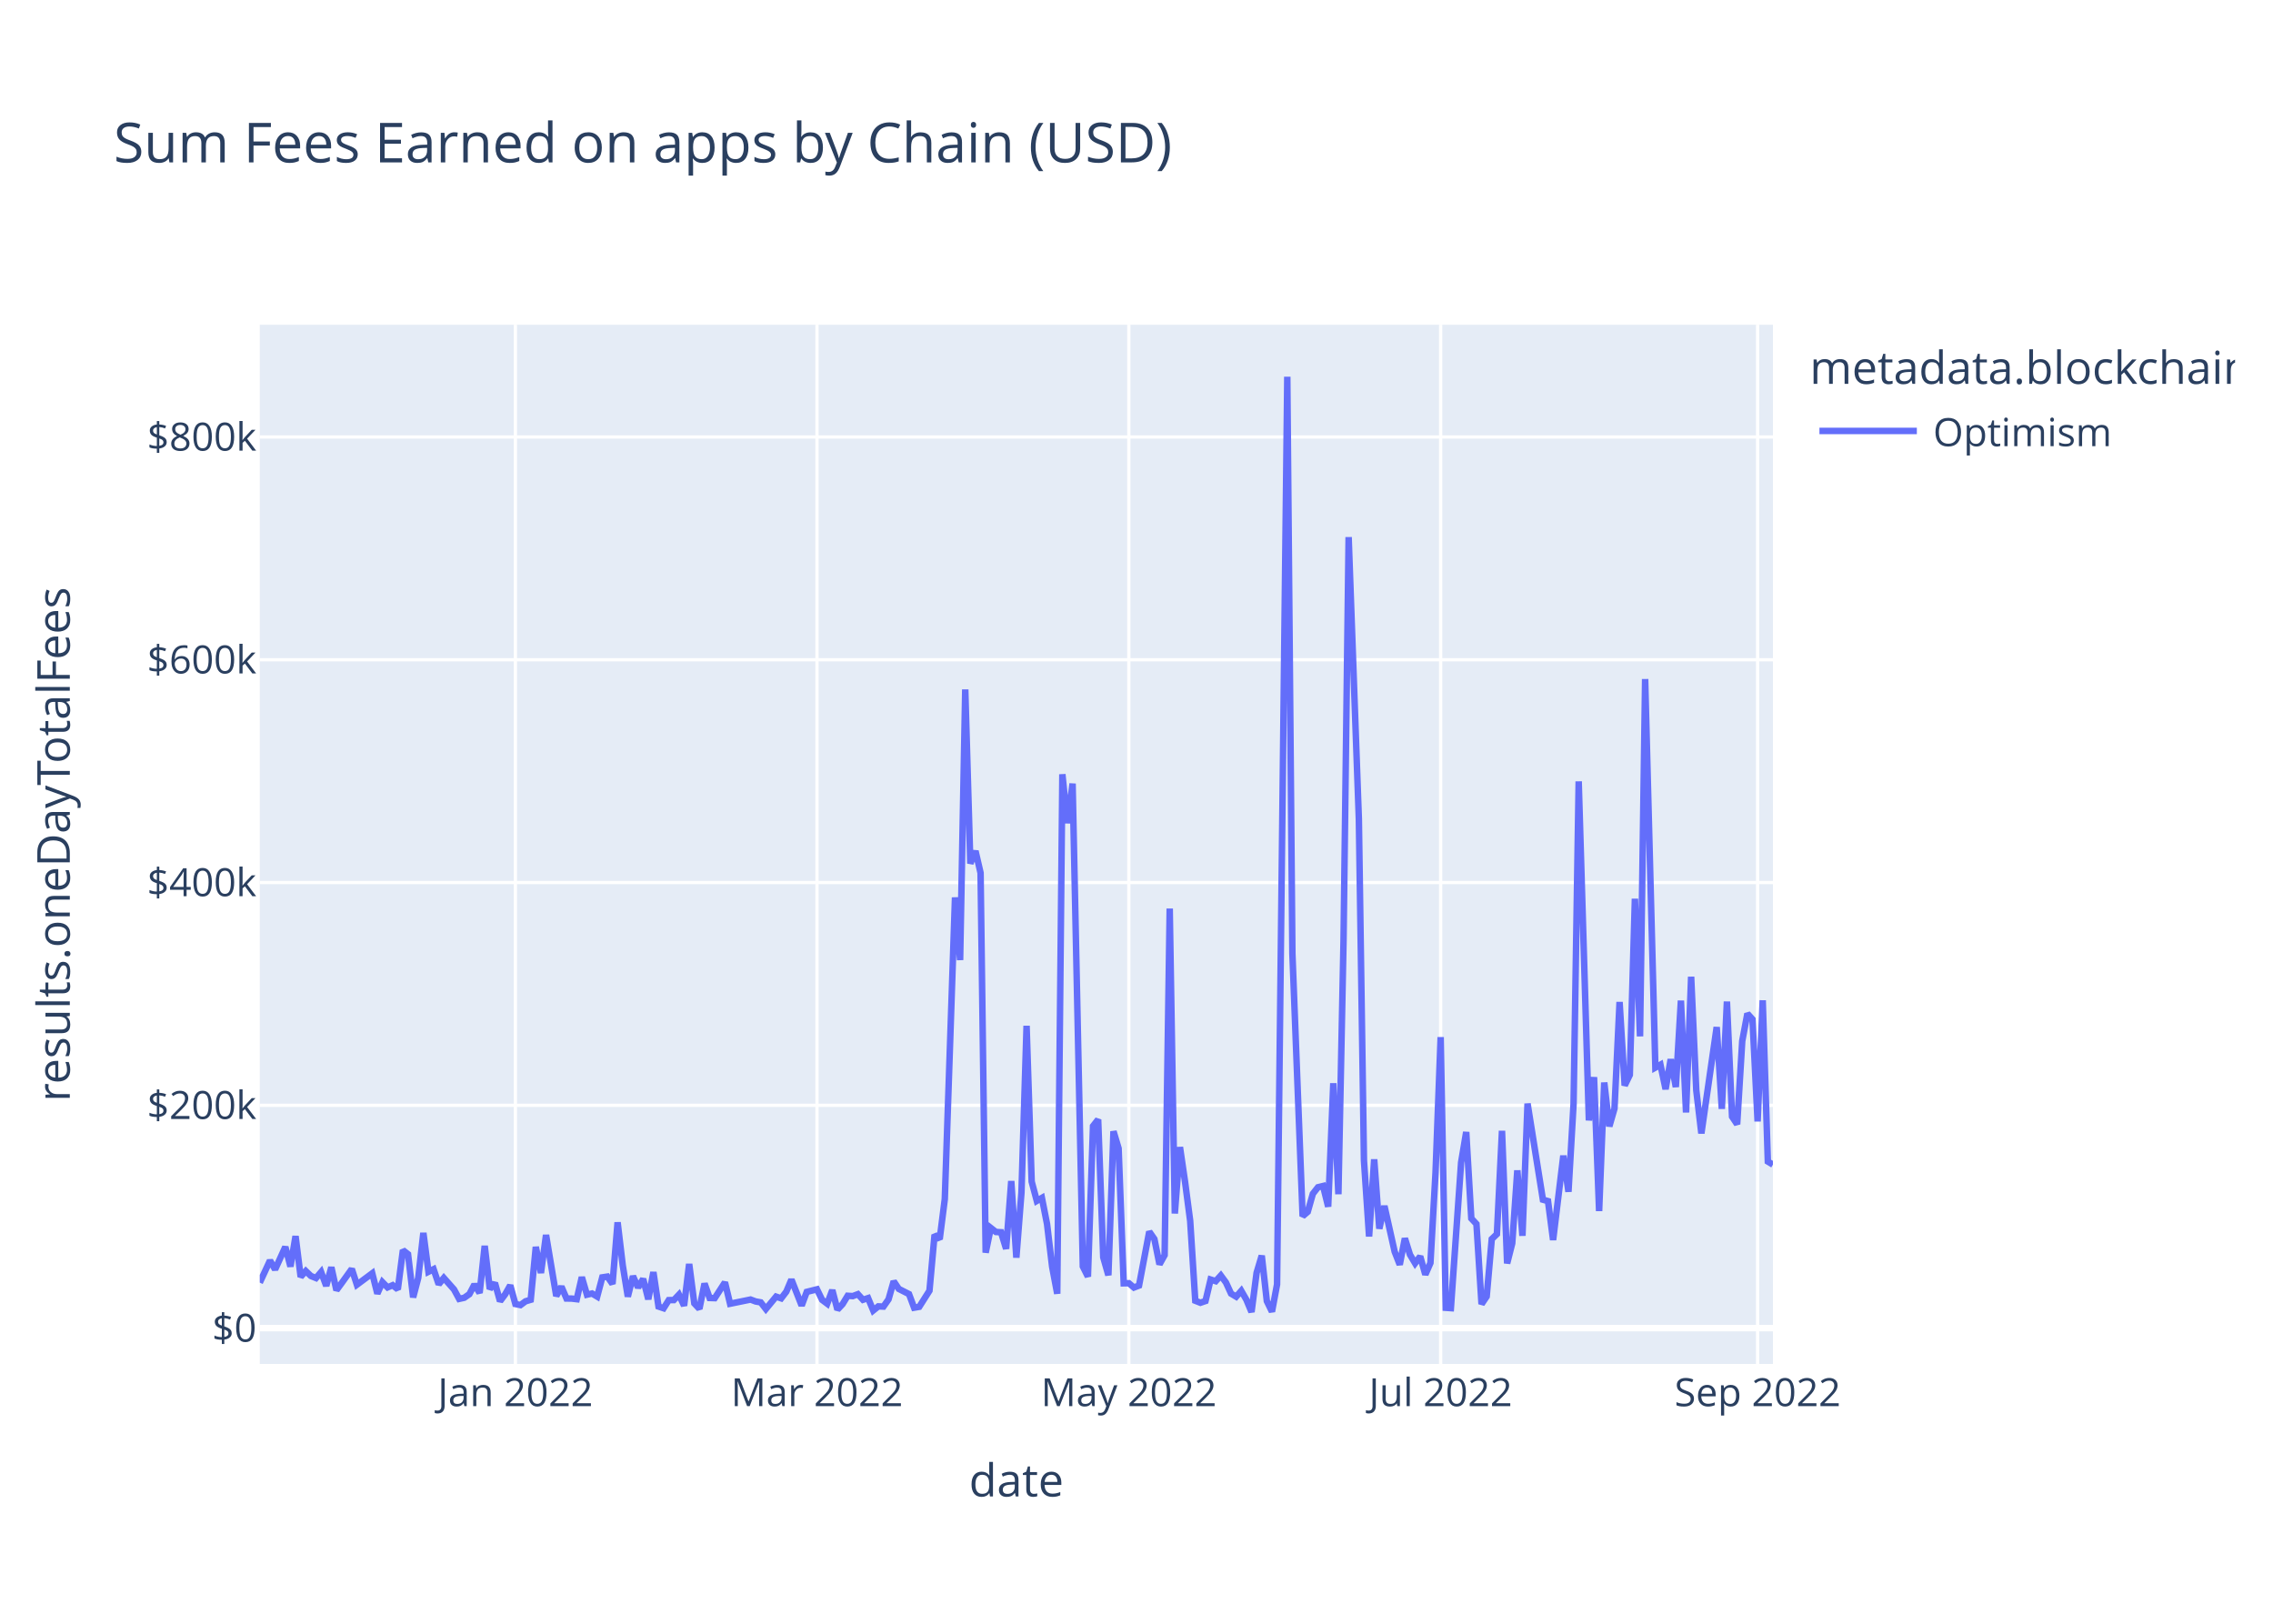
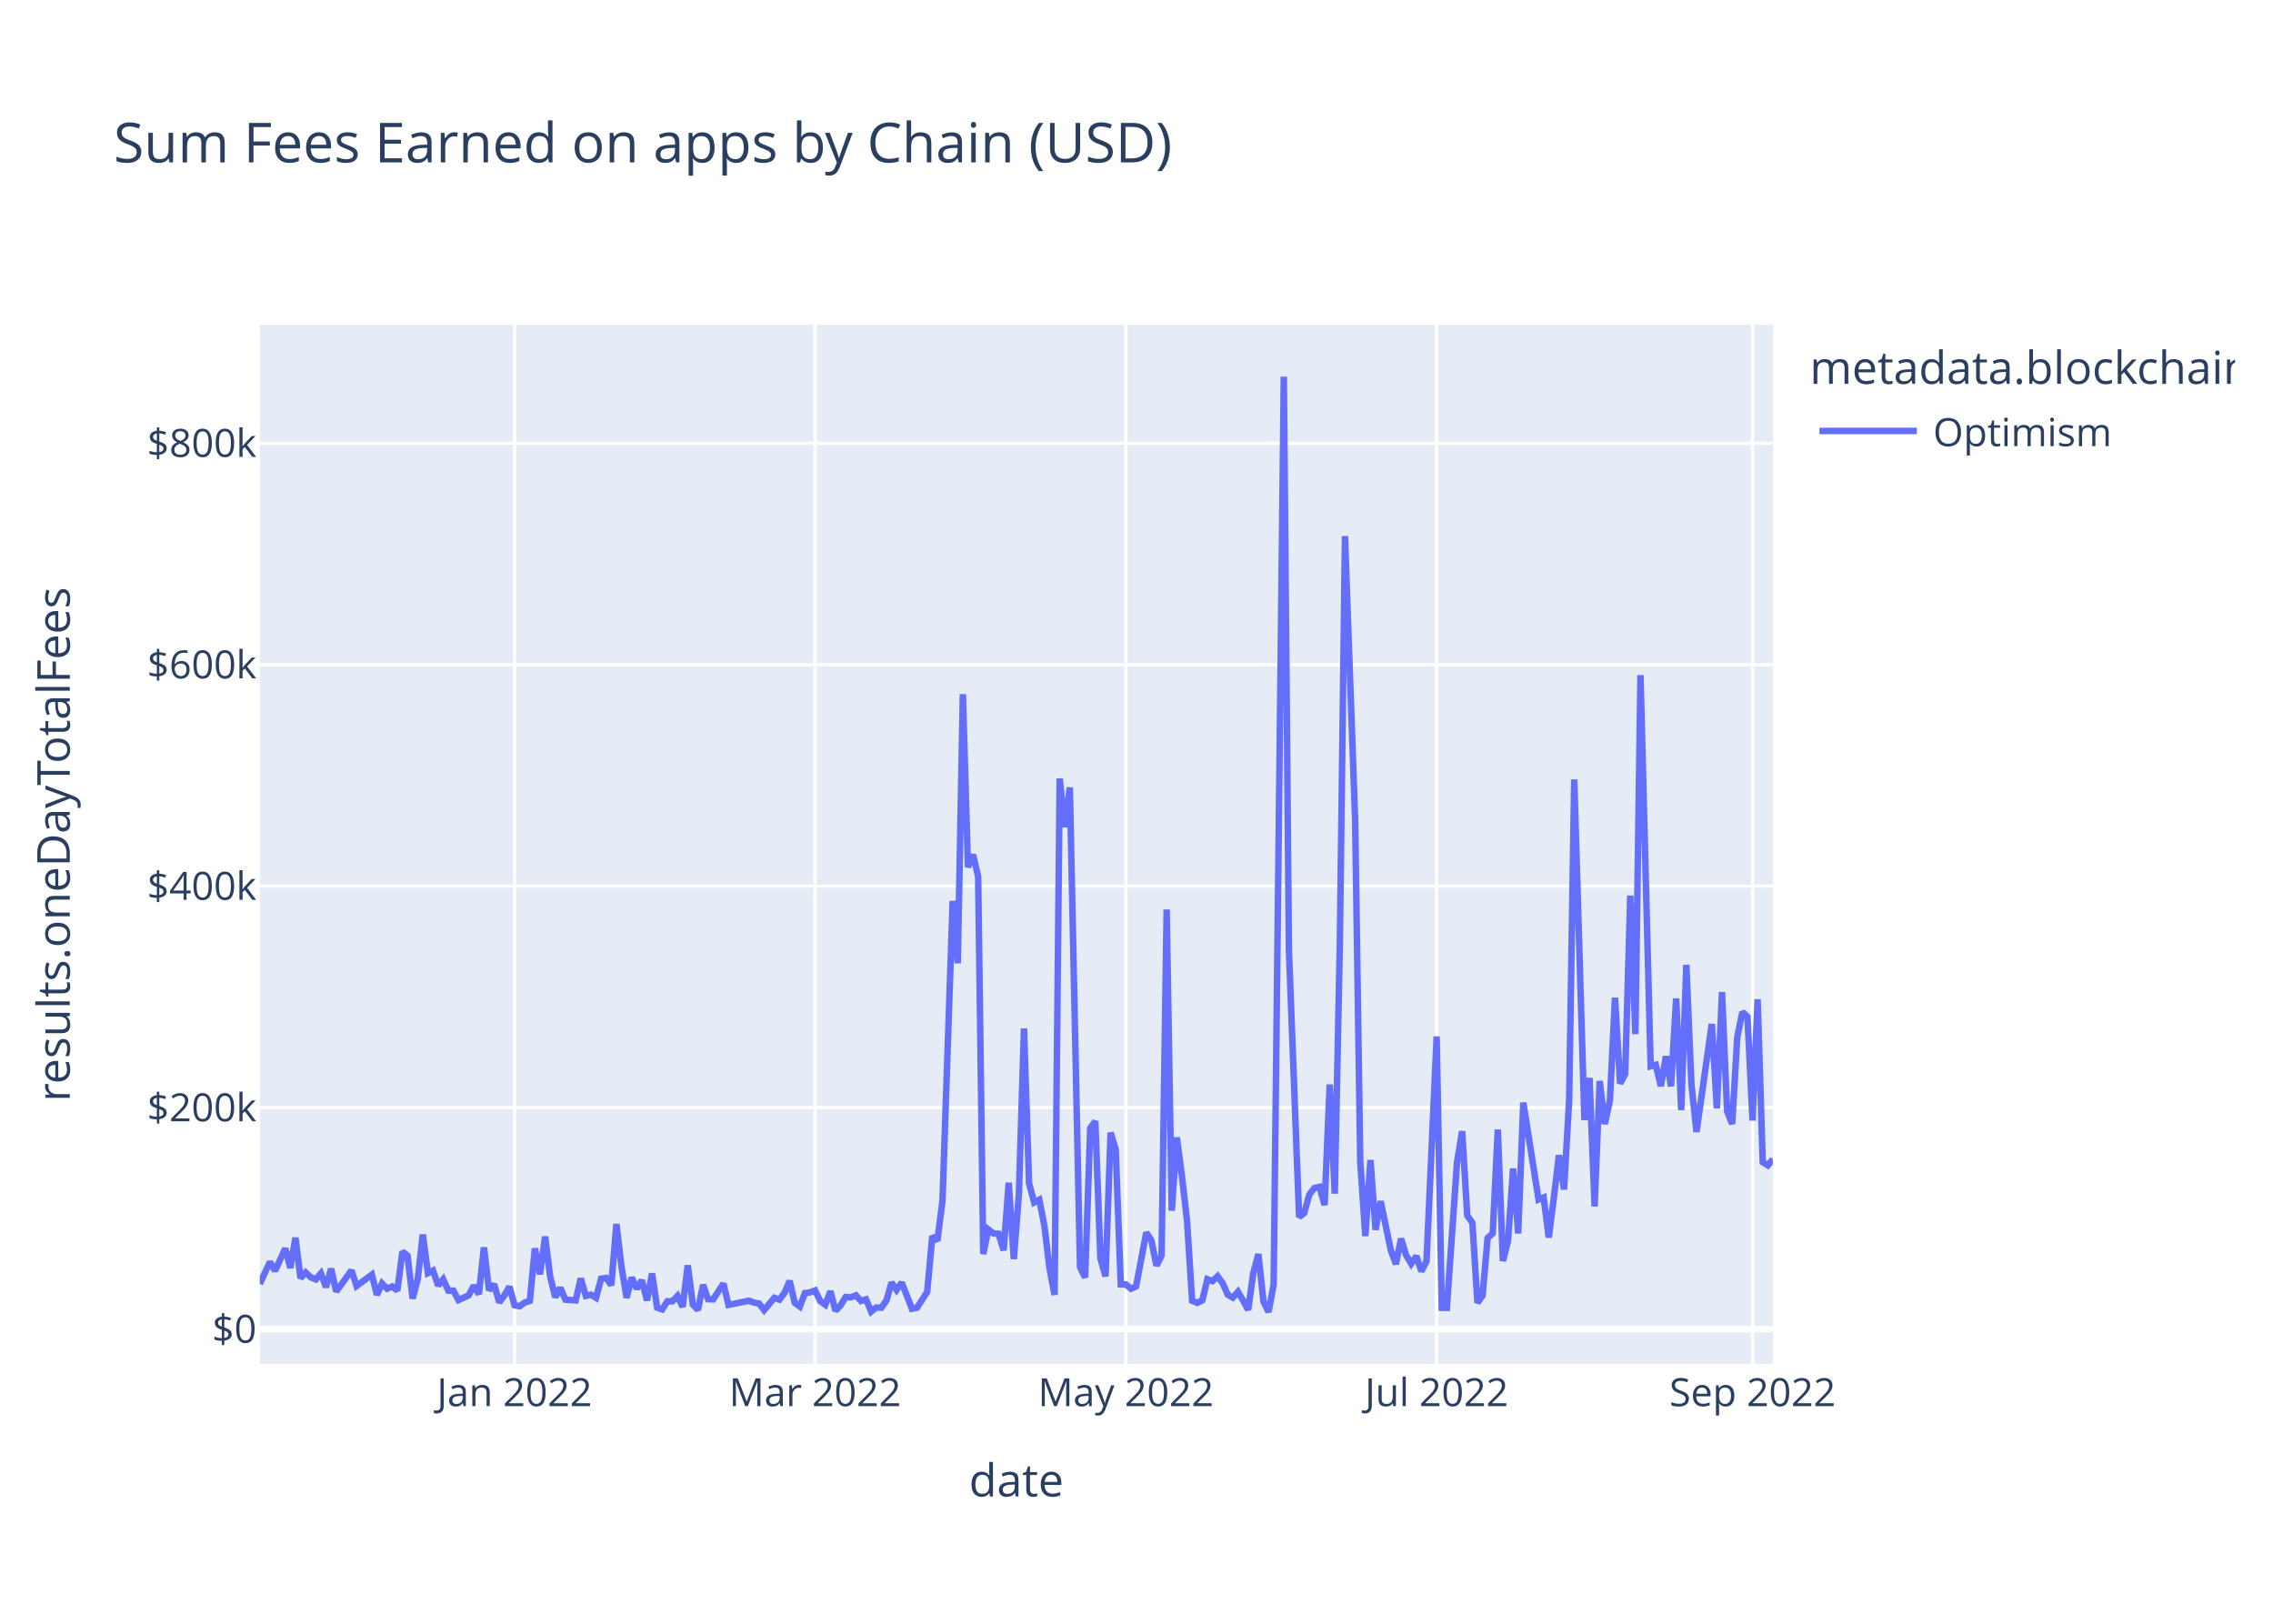
<svg xmlns="http://www.w3.org/2000/svg" class="main-svg" width="700" height="500" style="" viewBox="0 0 700 500">
  <rect x="0" y="0" width="700" height="500" style="fill: rgb(255, 255, 255); fill-opacity: 1;" />
-   <defs id="defs-e46e32">
+   <defs id="defs-ccddcb">
    <g class="clips">
-       <clipPath id="clipe46e32xyplot" class="plotclip">
+       <clipPath id="clipccddcbxyplot" class="plotclip">
        <rect width="466" height="320" />
      </clipPath>
-       <clipPath class="axesclip" id="clipe46e32x">
+       <clipPath class="axesclip" id="clipccddcbx">
        <rect x="80" y="0" width="466" height="500" />
      </clipPath>
-       <clipPath class="axesclip" id="clipe46e32y">
+       <clipPath class="axesclip" id="clipccddcby">
        <rect x="0" y="100" width="700" height="320" />
      </clipPath>
-       <clipPath class="axesclip" id="clipe46e32xy">
+       <clipPath class="axesclip" id="clipccddcbxy">
        <rect x="80" y="100" width="466" height="320" />
      </clipPath>
    </g>
    <g class="gradients" />
    <g class="patterns" />
  </defs>
  <g class="bglayer">
    <rect class="bg" x="80" y="100" width="466" height="320" style="fill: rgb(229, 236, 246); fill-opacity: 1; stroke-width: 0;" />
  </g>
  <g class="layer-below">
    <g class="imagelayer" />
    <g class="shapelayer" />
  </g>
  <g class="cartesianlayer">
    <g class="subplot xy">
      <g class="layer-subplot">
        <g class="shapelayer" />
        <g class="imagelayer" />
      </g>
      <g class="minor-gridlayer">
        <g class="x" />
        <g class="y" />
      </g>
      <g class="gridlayer">
        <g class="x">
-           <path class="xgrid crisp" transform="translate(158.72,0)" d="M0,100v320" style="stroke: rgb(255, 255, 255); stroke-opacity: 1; stroke-width: 1px;" />
-           <path class="xgrid crisp" transform="translate(251.6,0)" d="M0,100v320" style="stroke: rgb(255, 255, 255); stroke-opacity: 1; stroke-width: 1px;" />
-           <path class="xgrid crisp" transform="translate(347.64,0)" d="M0,100v320" style="stroke: rgb(255, 255, 255); stroke-opacity: 1; stroke-width: 1px;" />
-           <path class="xgrid crisp" transform="translate(443.67,0)" d="M0,100v320" style="stroke: rgb(255, 255, 255); stroke-opacity: 1; stroke-width: 1px;" />
-           <path class="xgrid crisp" transform="translate(541.28,0)" d="M0,100v320" style="stroke: rgb(255, 255, 255); stroke-opacity: 1; stroke-width: 1px;" />
+           <path class="xgrid crisp" transform="translate(158.45,0)" d="M0,100v320" style="stroke: rgb(255, 255, 255); stroke-opacity: 1; stroke-width: 1px;" />
+           <path class="xgrid crisp" transform="translate(251.02,0)" d="M0,100v320" style="stroke: rgb(255, 255, 255); stroke-opacity: 1; stroke-width: 1px;" />
+           <path class="xgrid crisp" transform="translate(346.73,0)" d="M0,100v320" style="stroke: rgb(255, 255, 255); stroke-opacity: 1; stroke-width: 1px;" />
+           <path class="xgrid crisp" transform="translate(442.44,0)" d="M0,100v320" style="stroke: rgb(255, 255, 255); stroke-opacity: 1; stroke-width: 1px;" />
+           <path class="xgrid crisp" transform="translate(539.72,0)" d="M0,100v320" style="stroke: rgb(255, 255, 255); stroke-opacity: 1; stroke-width: 1px;" />
        </g>
        <g class="y">
-           <path class="ygrid crisp" transform="translate(0,340.36)" d="M80,0h466" style="stroke: rgb(255, 255, 255); stroke-opacity: 1; stroke-width: 1px;" />
-           <path class="ygrid crisp" transform="translate(0,271.76)" d="M80,0h466" style="stroke: rgb(255, 255, 255); stroke-opacity: 1; stroke-width: 1px;" />
-           <path class="ygrid crisp" transform="translate(0,203.16)" d="M80,0h466" style="stroke: rgb(255, 255, 255); stroke-opacity: 1; stroke-width: 1px;" />
-           <path class="ygrid crisp" transform="translate(0,134.56)" d="M80,0h466" style="stroke: rgb(255, 255, 255); stroke-opacity: 1; stroke-width: 1px;" />
+           <path class="ygrid crisp" transform="translate(0,341.08)" d="M80,0h466" style="stroke: rgb(255, 255, 255); stroke-opacity: 1; stroke-width: 1px;" />
+           <path class="ygrid crisp" transform="translate(0,272.88)" d="M80,0h466" style="stroke: rgb(255, 255, 255); stroke-opacity: 1; stroke-width: 1px;" />
+           <path class="ygrid crisp" transform="translate(0,204.69)" d="M80,0h466" style="stroke: rgb(255, 255, 255); stroke-opacity: 1; stroke-width: 1px;" />
+           <path class="ygrid crisp" transform="translate(0,136.49)" d="M80,0h466" style="stroke: rgb(255, 255, 255); stroke-opacity: 1; stroke-width: 1px;" />
        </g>
      </g>
      <g class="zerolinelayer">
-         <path class="yzl zl crisp" transform="translate(0,408.96)" d="M80,0h466" style="stroke: rgb(255, 255, 255); stroke-opacity: 1; stroke-width: 2px;" />
+         <path class="yzl zl crisp" transform="translate(0,409.28)" d="M80,0h466" style="stroke: rgb(255, 255, 255); stroke-opacity: 1; stroke-width: 2px;" />
      </g>
      <path class="xlines-below" />
      <path class="ylines-below" />
      <g class="overlines-below" />
      <g class="xaxislayer-below" />
      <g class="yaxislayer-below" />
      <g class="overaxes-below" />
-       <g class="plot" transform="translate(80,100)" clip-path="url(#clipe46e32xyplot)">
+       <g class="plot" transform="translate(80,100)" clip-path="url(#clipccddcbxyplot)">
        <g class="scatterlayer mlayer">
-           <g class="trace scatter trace78256d" style="stroke-miterlimit: 2; opacity: 1;">
+           <g class="trace scatter trace33907d" style="stroke-miterlimit: 2; opacity: 1;">
            <g class="fills" />
            <g class="errorbars" />
            <g class="lines">
-               <path class="js-line" d="M0,294.96L3.15,288.15L4.72,290.91L7.87,283.96L9.45,290L11.02,280.64L12.59,293.17L14.17,291.4L15.74,292.91L17.32,293.55L18.89,291.69L20.47,295.96L22.04,290.23L23.61,297.3L25.19,295.14L28.34,290.76L29.91,295.6L34.64,292.09L36.21,298.34L37.78,294.82L39.36,296.43L40.93,295.75L42.51,297.03L44.08,284.97L45.66,286.21L47.23,299.5L48.8,293.51L50.38,279.65L51.95,291.62L53.53,290.83L55.1,295.47L56.68,293.52L59.82,297.06L61.4,299.97L62.97,299.62L64.55,298.51L66.12,295.52L67.7,298.14L69.27,283.64L70.84,296.92L72.42,295.07L73.99,300.68L75.57,298.56L77.14,295.8L78.72,301.55L80.29,301.87L81.86,300.71L83.44,300.24L85.01,283.96L86.59,291.99L88.16,280.29L91.31,299.07L92.89,296.19L94.46,299.85L96.03,299.87L97.61,300.06L99.18,293.28L100.76,298.67L102.33,298.31L103.91,299.25L105.48,293.34L107.05,293.1L108.63,295.36L110.2,276.39L111.78,289.63L113.35,299.26L114.93,292.97L116.5,296.46L118.07,293.82L119.65,300.08L121.22,291.73L122.8,302.32L124.37,302.85L125.95,300.35L127.52,300.33L129.09,298.67L130.67,302.07L132.24,289.21L133.82,301.35L135.39,303.02L136.97,295.24L138.54,299.69L140.11,299.74L143.26,294.88L144.84,301.46L151.14,300.17L152.71,300.76L154.28,301.04L155.86,303.08L159.01,299.27L160.58,299.8L162.16,297.73L163.73,294.02L166.88,302.02L168.45,297.81L171.6,297.02L173.18,300.27L174.75,301.45L176.32,297.27L177.9,303.28L179.47,301.6L181.05,299.01L182.62,299.11L184.2,298.52L185.77,300.24L187.34,299.73L188.92,303.54L190.49,302.27L192.07,302.34L193.64,300.1L195.22,294.55L196.79,296.89L199.94,298.49L201.51,302.68L203.09,302.41L206.24,297.45L207.81,280.23L209.39,281.58L210.96,269.25L214.11,176.34L215.68,195.63L217.26,112.3L218.83,165.91L220.41,162.05L221.98,168.8L223.55,285.73L225.13,278.12L226.7,279.36L228.28,279.45L229.85,284.55L231.43,263.68L233,287.27L234.57,267.24L236.15,215.87L237.72,263.85L239.3,269.79L240.87,268.88L242.45,276.91L244.02,290.06L245.59,298.38L247.17,138.42L248.74,153.48L250.32,141.29L253.47,289.98L255.04,293.11L256.61,246.75L258.19,244.73L259.76,287.16L261.34,292.69L262.91,248.36L264.49,253.64L266.06,295.17L267.64,295.14L269.21,296.47L270.78,295.86L273.93,279.26L275.51,281.54L277.08,289.33L278.66,286.49L280.23,179.78L281.8,273.68L283.38,253.23L284.95,263.92L286.53,275.92L288.1,300.54L289.68,301.16L291.25,300.62L292.82,294.01L294.4,294.51L295.97,292.77L297.55,294.93L299.12,298.34L300.7,299.29L302.27,297.49L303.84,300.23L305.42,304L306.99,291.93L308.57,286.65L310.14,300.65L311.72,303.89L313.29,295.51L316.44,16L318.01,193.63L321.16,274.51L322.74,273.15L324.31,267.6L325.89,265.59L327.46,265.21L329.03,271.57L330.61,233.56L332.18,267.74L333.76,189.67L335.33,65.39L338.48,152.23L340.05,257.36L341.63,280.76L343.2,257L344.78,278.35L346.35,271.35L349.5,285.42L351.07,289.43L352.65,281.33L354.22,286.35L355.8,289L357.37,286.88L358.95,292.48L360.52,288.91L362.09,261.11L363.67,219.36L365.24,302.71L366.82,302.82L369.97,257.97L371.54,248.58L373.11,275.2L374.69,276.9L376.26,301.57L377.84,299.23L379.41,281.54L380.99,280.02L382.56,248.21L384.14,289.04L385.71,282.86L387.28,260.39L388.86,280.54L390.43,239.82L395.16,269.42L396.73,269.86L398.3,281.83L399.88,268.78L401.45,255.86L403.03,266.98L404.6,239.94L406.18,140.61L409.32,245.01L410.9,231.69L412.47,272.92L414.05,233.34L415.62,246.83L417.2,241.36L418.77,208.54L420.34,234.26L421.92,231L423.49,176.75L425.07,219.13L426.64,109.1L429.79,228.74L431.36,227.86L432.94,235.39L434.51,226.19L436.09,234.72L437.66,208.12L439.24,242.56L440.81,200.77L442.39,235.75L443.96,249.01L448.68,216.27L450.26,241.45L451.83,208.41L453.41,243.84L454.98,246.2L456.55,220.54L458.13,212.13L459.7,213.87L461.28,245.32L462.85,208.03L464.43,257.68L466,258.63" style="vector-effect: non-scaling-stroke; fill: none; stroke: rgb(99, 110, 250); stroke-opacity: 1; stroke-width: 2px; opacity: 1;" />
+               <path class="js-line" d="M0,295.36L3.14,288.59L4.71,291.34L7.85,284.43L9.41,290.43L10.98,281.13L12.55,293.58L14.12,291.83L15.69,293.32L17.26,293.96L18.83,292.11L20.4,296.36L21.97,290.66L23.54,297.69L25.1,295.54L28.24,291.19L29.81,295.99L34.52,292.51L36.09,298.72L37.66,295.22L39.23,296.83L40.79,296.14L42.36,297.42L43.93,285.43L45.5,286.66L47.07,299.87L48.64,293.92L50.21,280.14L51.78,292.04L53.35,291.25L54.92,295.86L56.48,293.93L58.05,297.41L59.62,297.44L61.19,300.34L64.33,298.89L65.9,295.92L67.47,298.52L69.04,284.11L70.61,297.31L72.18,295.47L73.74,301.05L75.31,298.94L76.88,296.2L78.45,301.91L80.02,302.23L81.59,301.08L83.16,300.61L84.73,284.42L86.3,292.4L87.87,280.78L89.43,293.09L91,299.45L92.57,296.58L94.14,300.22L97.28,300.43L98.85,293.69L100.42,299.05L101.99,298.69L103.56,299.63L105.12,293.76L106.69,293.51L108.26,295.75L109.83,276.9L111.4,290.07L112.97,299.64L114.54,293.38L116.11,296.84L117.68,294.23L119.25,300.45L120.81,292.14L122.38,302.68L123.95,303.21L125.52,300.7L127.09,300.7L128.66,299.05L130.23,302.43L131.8,289.63L133.37,301.72L134.94,303.37L136.51,295.64L138.07,300.06L139.64,300.11L142.78,295.28L144.35,301.82L150.63,300.53L152.2,301.12L153.76,301.4L155.33,303.42L158.47,299.64L160.04,300.17L161.61,298.11L163.18,294.43L164.75,301.16L166.32,302.33L167.89,298.17L169.45,297.97L171.02,297.38L172.59,300.62L174.16,301.79L175.73,297.62L177.3,303.63L178.87,301.96L180.44,299.38L182.01,299.49L183.58,298.87L185.14,300.61L186.71,300.1L188.28,303.87L189.85,302.62L191.42,302.69L192.99,300.47L194.56,294.93L196.13,297.22L197.7,294.94L200.84,303.01L202.4,302.7L205.54,297.82L207.11,280.69L208.68,282.05L210.25,269.8L213.39,177.42L214.96,196.61L216.53,113.76L218.09,167.03L219.66,163.17L221.23,169.92L222.8,286.16L224.37,278.6L225.94,279.82L227.51,279.91L229.08,285L230.65,264.21L232.22,287.71L233.78,267.8L235.35,216.69L236.92,264.42L238.49,270.26L240.06,269.42L241.63,277.4L243.2,290.48L244.77,298.74L246.34,139.73L247.91,154.68L249.47,142.47L252.61,290.23L254.18,293.39L255.75,247.38L257.32,245.26L258.89,287.48L260.46,293.03L262.03,248.76L263.6,254.05L265.16,295.52L266.73,295.51L268.3,296.83L269.87,296.14L273.01,279.54L274.58,281.96L276.15,289.72L277.72,286.64L279.29,180.07L280.86,272.82L282.42,250.24L283.99,262.2L285.56,275.83L287.13,300.53L288.7,301.18L290.27,300.42L291.84,293.91L293.41,294.5L294.98,292.99L296.55,295.18L298.11,298.67L299.68,299.58L301.25,297.78L302.82,300.46L304.39,303.35L305.96,292.06L307.53,286.17L309.1,300.76L310.67,304L312.24,295.52L315.37,16L316.94,192.62L320.08,274.77L321.65,273.54L323.22,267.84L324.79,265.81L326.36,265.48L327.93,271.09L329.49,233.95L331.06,267.57L332.63,190.2L334.2,65.08L337.34,152.69L338.91,257.76L340.48,280.62L342.05,257.2L343.62,278.7L345.19,269.9L348.32,284.96L349.89,289.26L351.46,281.42L353.03,286.51L354.6,289.15L356.17,286.79L357.74,291.48L359.31,288.38L362.44,219.15L364.01,302.7L365.58,302.74L367.15,280.24L368.72,257.84L370.29,248.32L371.86,274.32L373.43,276.5L375,301.18L376.57,298.99L378.13,281.21L379.7,279.8L381.27,247.82L382.84,288.29L384.41,282.2L385.98,259.82L387.55,279.82L389.12,239.53L393.82,269.37L395.39,268.74L396.96,281.07L398.53,268.81L400.1,255.72L401.67,266.27L403.24,238.8L404.81,140.01L407.95,244.9L409.52,231.94L411.08,271.5L412.65,232.88L414.22,246.13L415.79,238.9L417.36,207.22L418.93,233.64L420.5,230.74L422.07,175.78L423.64,218.42L425.21,107.89L428.34,228.32L429.91,227.91L431.48,234.44L433.05,225.25L434.62,234.51L436.19,207.46L437.76,241.83L439.33,197.11L440.9,233.89L442.46,248.55L447.17,215.33L448.74,241.31L450.31,205.5L451.88,242.17L453.45,246.1L455.02,219.33L456.59,211.64L458.15,213.07L459.72,245.04L461.29,207.71L462.86,257.87L464.43,258.84L466,256.94" style="vector-effect: non-scaling-stroke; fill: none; stroke: rgb(99, 110, 250); stroke-opacity: 1; stroke-width: 2px; opacity: 1;" />
            </g>
            <g class="points" />
            <g class="text" />
          </g>
        </g>
      </g>
      <g class="overplot" />
      <path class="xlines-above crisp" d="M0,0" style="fill: none;" />
      <path class="ylines-above crisp" d="M0,0" style="fill: none;" />
      <g class="overlines-above" />
      <g class="xaxislayer-above">
        <g class="xtick">
-           <text text-anchor="middle" x="0" y="433" transform="translate(158.72,0)" style="font-family: 'Open Sans', verdana, arial, sans-serif; font-size: 12px; fill: rgb(42, 63, 95); fill-opacity: 1; white-space: pre; opacity: 1;">Jan 2022</text>
+           <text text-anchor="middle" x="0" y="433" transform="translate(158.45,0)" style="font-family: 'Open Sans', verdana, arial, sans-serif; font-size: 12px; fill: rgb(42, 63, 95); fill-opacity: 1; white-space: pre; opacity: 1;">Jan 2022</text>
        </g>
        <g class="xtick">
-           <text text-anchor="middle" x="0" y="433" style="font-family: 'Open Sans', verdana, arial, sans-serif; font-size: 12px; fill: rgb(42, 63, 95); fill-opacity: 1; white-space: pre; opacity: 1;" transform="translate(251.6,0)">Mar 2022</text>
+           <text text-anchor="middle" x="0" y="433" style="font-family: 'Open Sans', verdana, arial, sans-serif; font-size: 12px; fill: rgb(42, 63, 95); fill-opacity: 1; white-space: pre; opacity: 1;" transform="translate(251.02,0)">Mar 2022</text>
        </g>
        <g class="xtick">
-           <text text-anchor="middle" x="0" y="433" style="font-family: 'Open Sans', verdana, arial, sans-serif; font-size: 12px; fill: rgb(42, 63, 95); fill-opacity: 1; white-space: pre; opacity: 1;" transform="translate(347.64,0)">May 2022</text>
+           <text text-anchor="middle" x="0" y="433" style="font-family: 'Open Sans', verdana, arial, sans-serif; font-size: 12px; fill: rgb(42, 63, 95); fill-opacity: 1; white-space: pre; opacity: 1;" transform="translate(346.73,0)">May 2022</text>
        </g>
        <g class="xtick">
-           <text text-anchor="middle" x="0" y="433" style="font-family: 'Open Sans', verdana, arial, sans-serif; font-size: 12px; fill: rgb(42, 63, 95); fill-opacity: 1; white-space: pre; opacity: 1;" transform="translate(443.67,0)">Jul 2022</text>
+           <text text-anchor="middle" x="0" y="433" style="font-family: 'Open Sans', verdana, arial, sans-serif; font-size: 12px; fill: rgb(42, 63, 95); fill-opacity: 1; white-space: pre; opacity: 1;" transform="translate(442.44,0)">Jul 2022</text>
        </g>
        <g class="xtick">
-           <text text-anchor="middle" x="0" y="433" style="font-family: 'Open Sans', verdana, arial, sans-serif; font-size: 12px; fill: rgb(42, 63, 95); fill-opacity: 1; white-space: pre; opacity: 1;" transform="translate(541.28,0)">Sep 2022</text>
+           <text text-anchor="middle" x="0" y="433" style="font-family: 'Open Sans', verdana, arial, sans-serif; font-size: 12px; fill: rgb(42, 63, 95); fill-opacity: 1; white-space: pre; opacity: 1;" transform="translate(539.72,0)">Sep 2022</text>
        </g>
      </g>
      <g class="yaxislayer-above">
        <g class="ytick">
-           <text text-anchor="end" x="79" y="4.2" transform="translate(0,408.96)" style="font-family: 'Open Sans', verdana, arial, sans-serif; font-size: 12px; fill: rgb(42, 63, 95); fill-opacity: 1; white-space: pre; opacity: 1;">$0</text>
+           <text text-anchor="end" x="79" y="4.2" transform="translate(0,409.28)" style="font-family: 'Open Sans', verdana, arial, sans-serif; font-size: 12px; fill: rgb(42, 63, 95); fill-opacity: 1; white-space: pre; opacity: 1;">$0</text>
        </g>
        <g class="ytick">
-           <text text-anchor="end" x="79" y="4.2" style="font-family: 'Open Sans', verdana, arial, sans-serif; font-size: 12px; fill: rgb(42, 63, 95); fill-opacity: 1; white-space: pre; opacity: 1;" transform="translate(0,340.36)">$200k</text>
+           <text text-anchor="end" x="79" y="4.2" style="font-family: 'Open Sans', verdana, arial, sans-serif; font-size: 12px; fill: rgb(42, 63, 95); fill-opacity: 1; white-space: pre; opacity: 1;" transform="translate(0,341.08)">$200k</text>
        </g>
        <g class="ytick">
-           <text text-anchor="end" x="79" y="4.2" style="font-family: 'Open Sans', verdana, arial, sans-serif; font-size: 12px; fill: rgb(42, 63, 95); fill-opacity: 1; white-space: pre; opacity: 1;" transform="translate(0,271.76)">$400k</text>
+           <text text-anchor="end" x="79" y="4.2" style="font-family: 'Open Sans', verdana, arial, sans-serif; font-size: 12px; fill: rgb(42, 63, 95); fill-opacity: 1; white-space: pre; opacity: 1;" transform="translate(0,272.88)">$400k</text>
        </g>
        <g class="ytick">
-           <text text-anchor="end" x="79" y="4.2" style="font-family: 'Open Sans', verdana, arial, sans-serif; font-size: 12px; fill: rgb(42, 63, 95); fill-opacity: 1; white-space: pre; opacity: 1;" transform="translate(0,203.16)">$600k</text>
+           <text text-anchor="end" x="79" y="4.2" style="font-family: 'Open Sans', verdana, arial, sans-serif; font-size: 12px; fill: rgb(42, 63, 95); fill-opacity: 1; white-space: pre; opacity: 1;" transform="translate(0,204.69)">$600k</text>
        </g>
        <g class="ytick">
-           <text text-anchor="end" x="79" y="4.2" style="font-family: 'Open Sans', verdana, arial, sans-serif; font-size: 12px; fill: rgb(42, 63, 95); fill-opacity: 1; white-space: pre; opacity: 1;" transform="translate(0,134.56)">$800k</text>
+           <text text-anchor="end" x="79" y="4.2" style="font-family: 'Open Sans', verdana, arial, sans-serif; font-size: 12px; fill: rgb(42, 63, 95); fill-opacity: 1; white-space: pre; opacity: 1;" transform="translate(0,136.49)">$800k</text>
        </g>
      </g>
      <g class="overaxes-above" />
    </g>
  </g>
  <g class="polarlayer" />
  <g class="smithlayer" />
  <g class="ternarylayer" />
  <g class="geolayer" />
  <g class="funnelarealayer" />
  <g class="pielayer" />
  <g class="iciclelayer" />
  <g class="treemaplayer" />
  <g class="sunburstlayer" />
  <g class="glimages" />
-   <defs id="topdefs-e46e32">
+   <defs id="topdefs-ccddcb">
    <g class="clips" />
-     <clipPath id="legende46e32">
+     <clipPath id="legendccddcb">
      <rect width="133" height="48" x="0" y="0" />
    </clipPath>
  </defs>
  <g class="layer-above">
    <g class="imagelayer" />
    <g class="shapelayer" />
  </g>
  <g class="infolayer">
    <g class="legend" pointer-events="all" transform="translate(555.32,100)">
      <rect class="bg" shape-rendering="crispEdges" style="stroke: rgb(68, 68, 68); stroke-opacity: 1; fill: rgb(255, 255, 255); fill-opacity: 1; stroke-width: 0px;" width="133" height="48" x="0" y="0" />
-       <g class="scrollbox" transform="" clip-path="url(#legende46e32)">
+       <g class="scrollbox" transform="" clip-path="url(#legendccddcb)">
        <text class="legendtitletext" text-anchor="start" x="2" y="18.2" style="font-family: 'Open Sans', verdana, arial, sans-serif; font-size: 14px; fill: rgb(42, 63, 95); fill-opacity: 1; white-space: pre;">metadata.blockchain</text>
        <g class="groups" transform="">
          <g class="traces" transform="translate(0,32.7)" style="opacity: 1;">
            <text class="legendtext" text-anchor="start" x="40" y="4.68" style="font-family: 'Open Sans', verdana, arial, sans-serif; font-size: 12px; fill: rgb(42, 63, 95); fill-opacity: 1; white-space: pre;">Optimism</text>
            <g class="layers" style="opacity: 1;">
              <g class="legendfill" />
              <g class="legendlines">
                <path class="js-line" d="M5,0h30" style="fill: none; stroke: rgb(99, 110, 250); stroke-opacity: 1; stroke-width: 2px;" />
              </g>
              <g class="legendsymbols">
                <g class="legendpoints" />
              </g>
            </g>
            <rect class="legendtoggle" x="0" y="-9.5" width="90.672" height="19" style="fill: rgb(0, 0, 0); fill-opacity: 0;" />
          </g>
        </g>
      </g>
      <rect class="scrollbar" rx="20" ry="3" width="0" height="0" style="fill: rgb(128, 139, 164); fill-opacity: 1;" x="0" y="0" />
    </g>
    <g class="g-gtitle">
      <text class="gtitle" x="35" y="50" text-anchor="start" dy="0em" style="font-family: 'Open Sans', verdana, arial, sans-serif; font-size: 17px; fill: rgb(42, 63, 95); opacity: 1; font-weight: normal; white-space: pre;">Sum Fees Earned on apps by Chain (USD)</text>
    </g>
    <g class="g-xtitle">
      <text class="xtitle" x="313" y="460.8" text-anchor="middle" style="font-family: 'Open Sans', verdana, arial, sans-serif; font-size: 14px; fill: rgb(42, 63, 95); opacity: 1; font-weight: normal; white-space: pre;">date</text>
    </g>
    <g class="g-ytitle">
      <text class="ytitle" transform="rotate(-90,21.49688,260)" x="21.497" y="260" text-anchor="middle" style="font-family: 'Open Sans', verdana, arial, sans-serif; font-size: 14px; fill: rgb(42, 63, 95); opacity: 1; font-weight: normal; white-space: pre;">results.oneDayTotalFees</text>
    </g>
  </g>
</svg>
